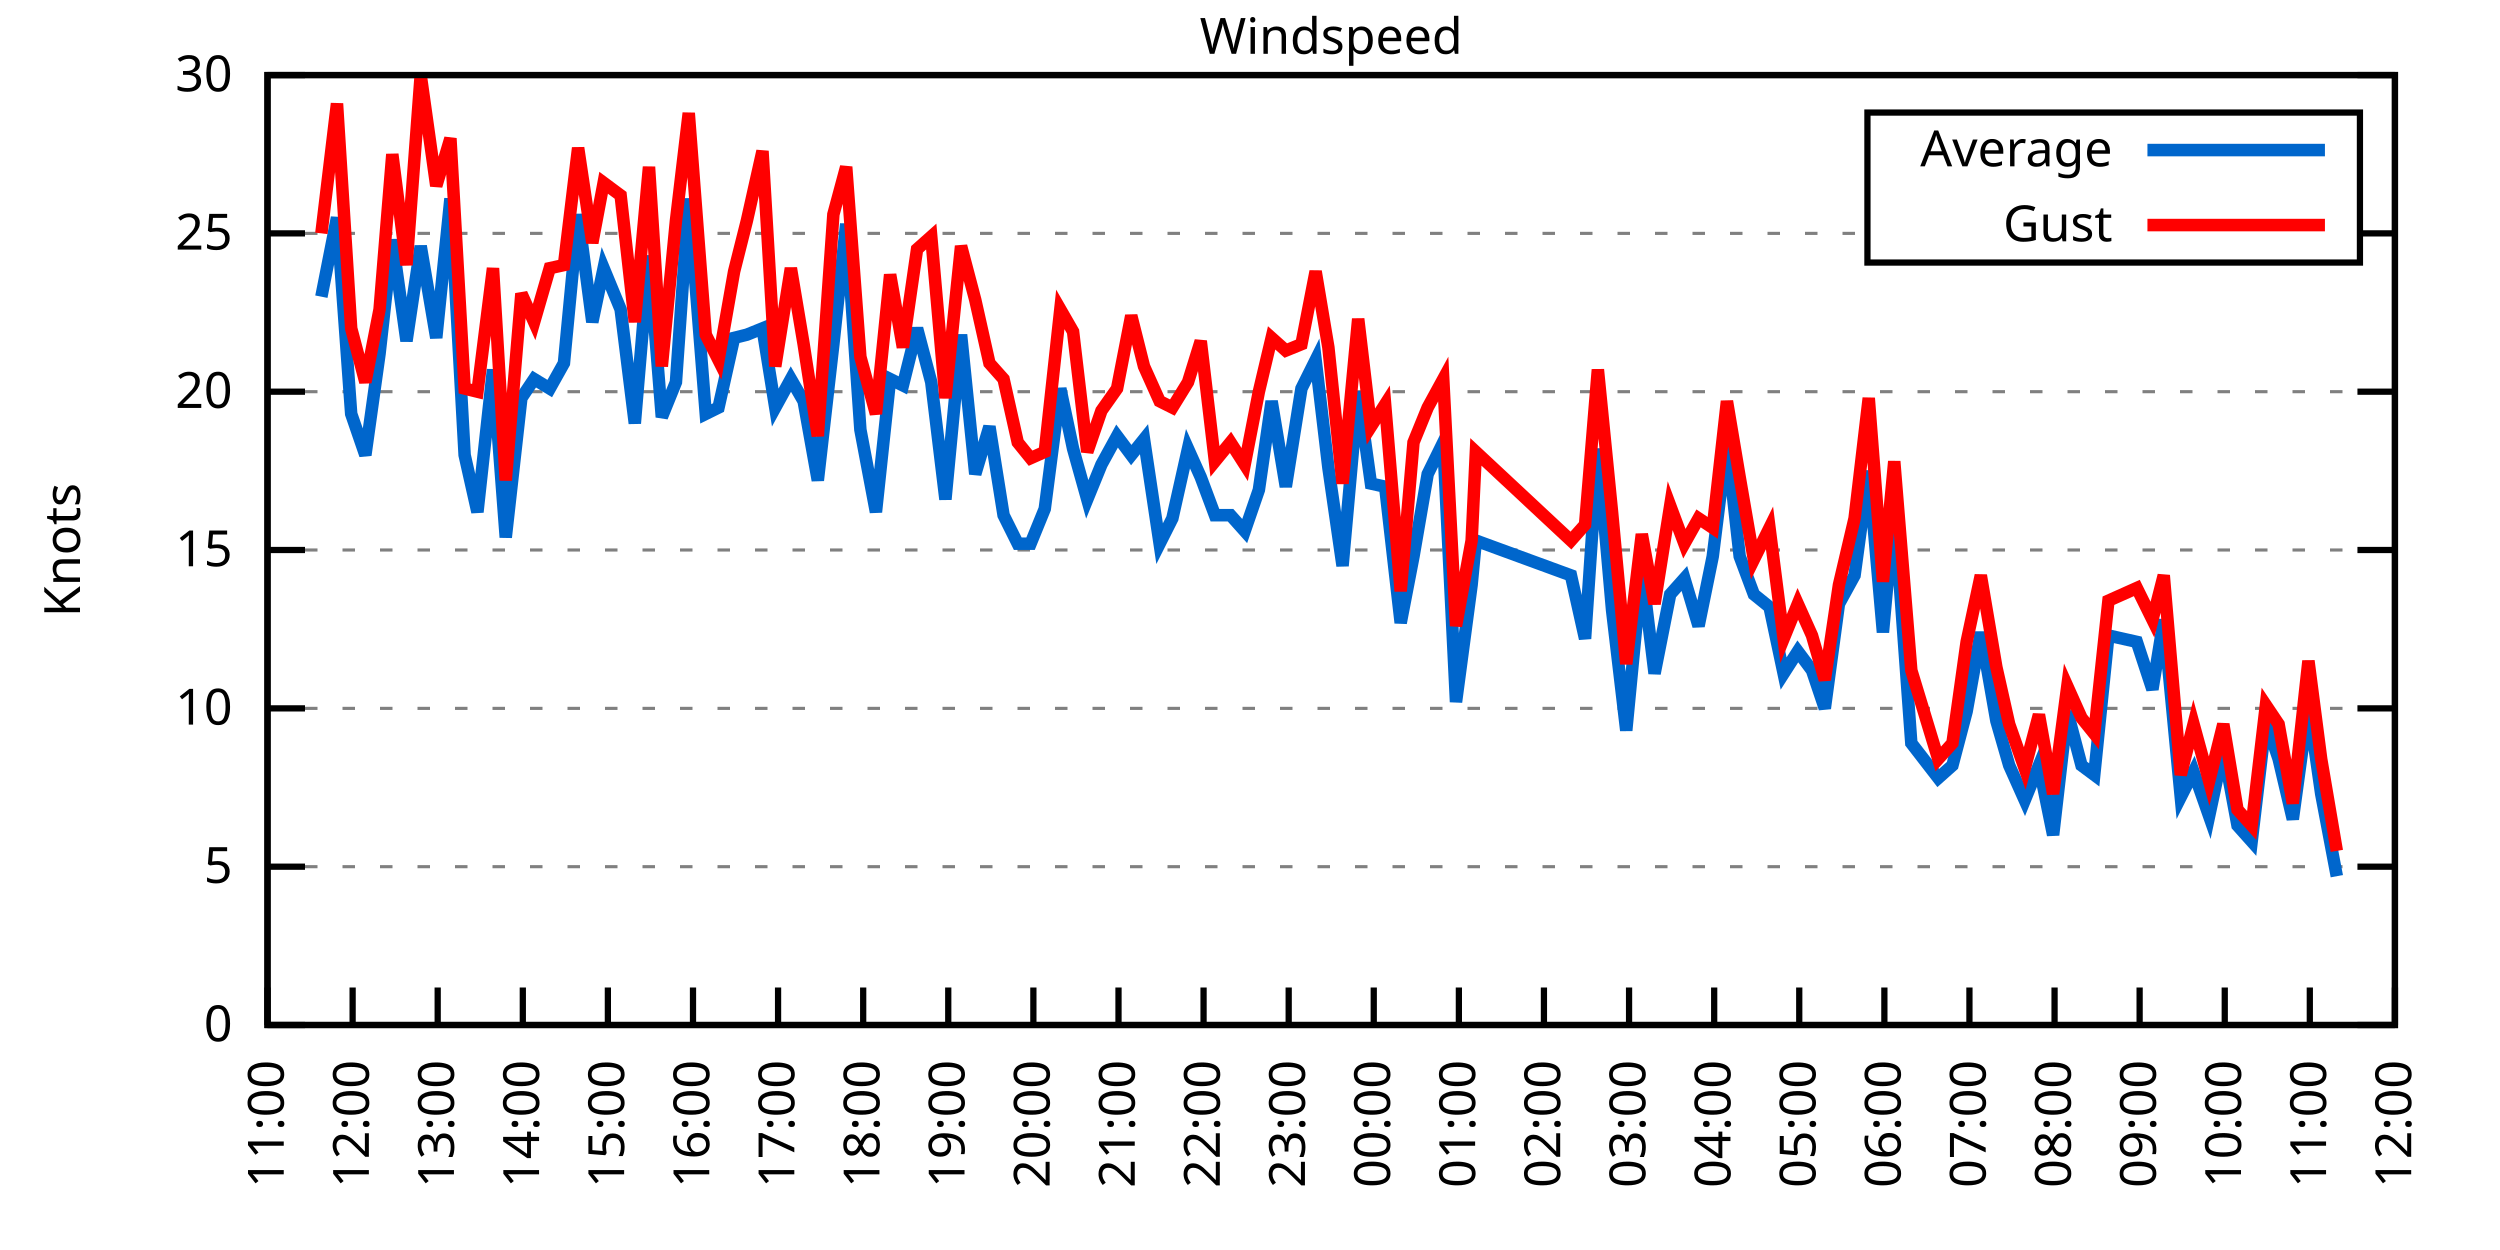
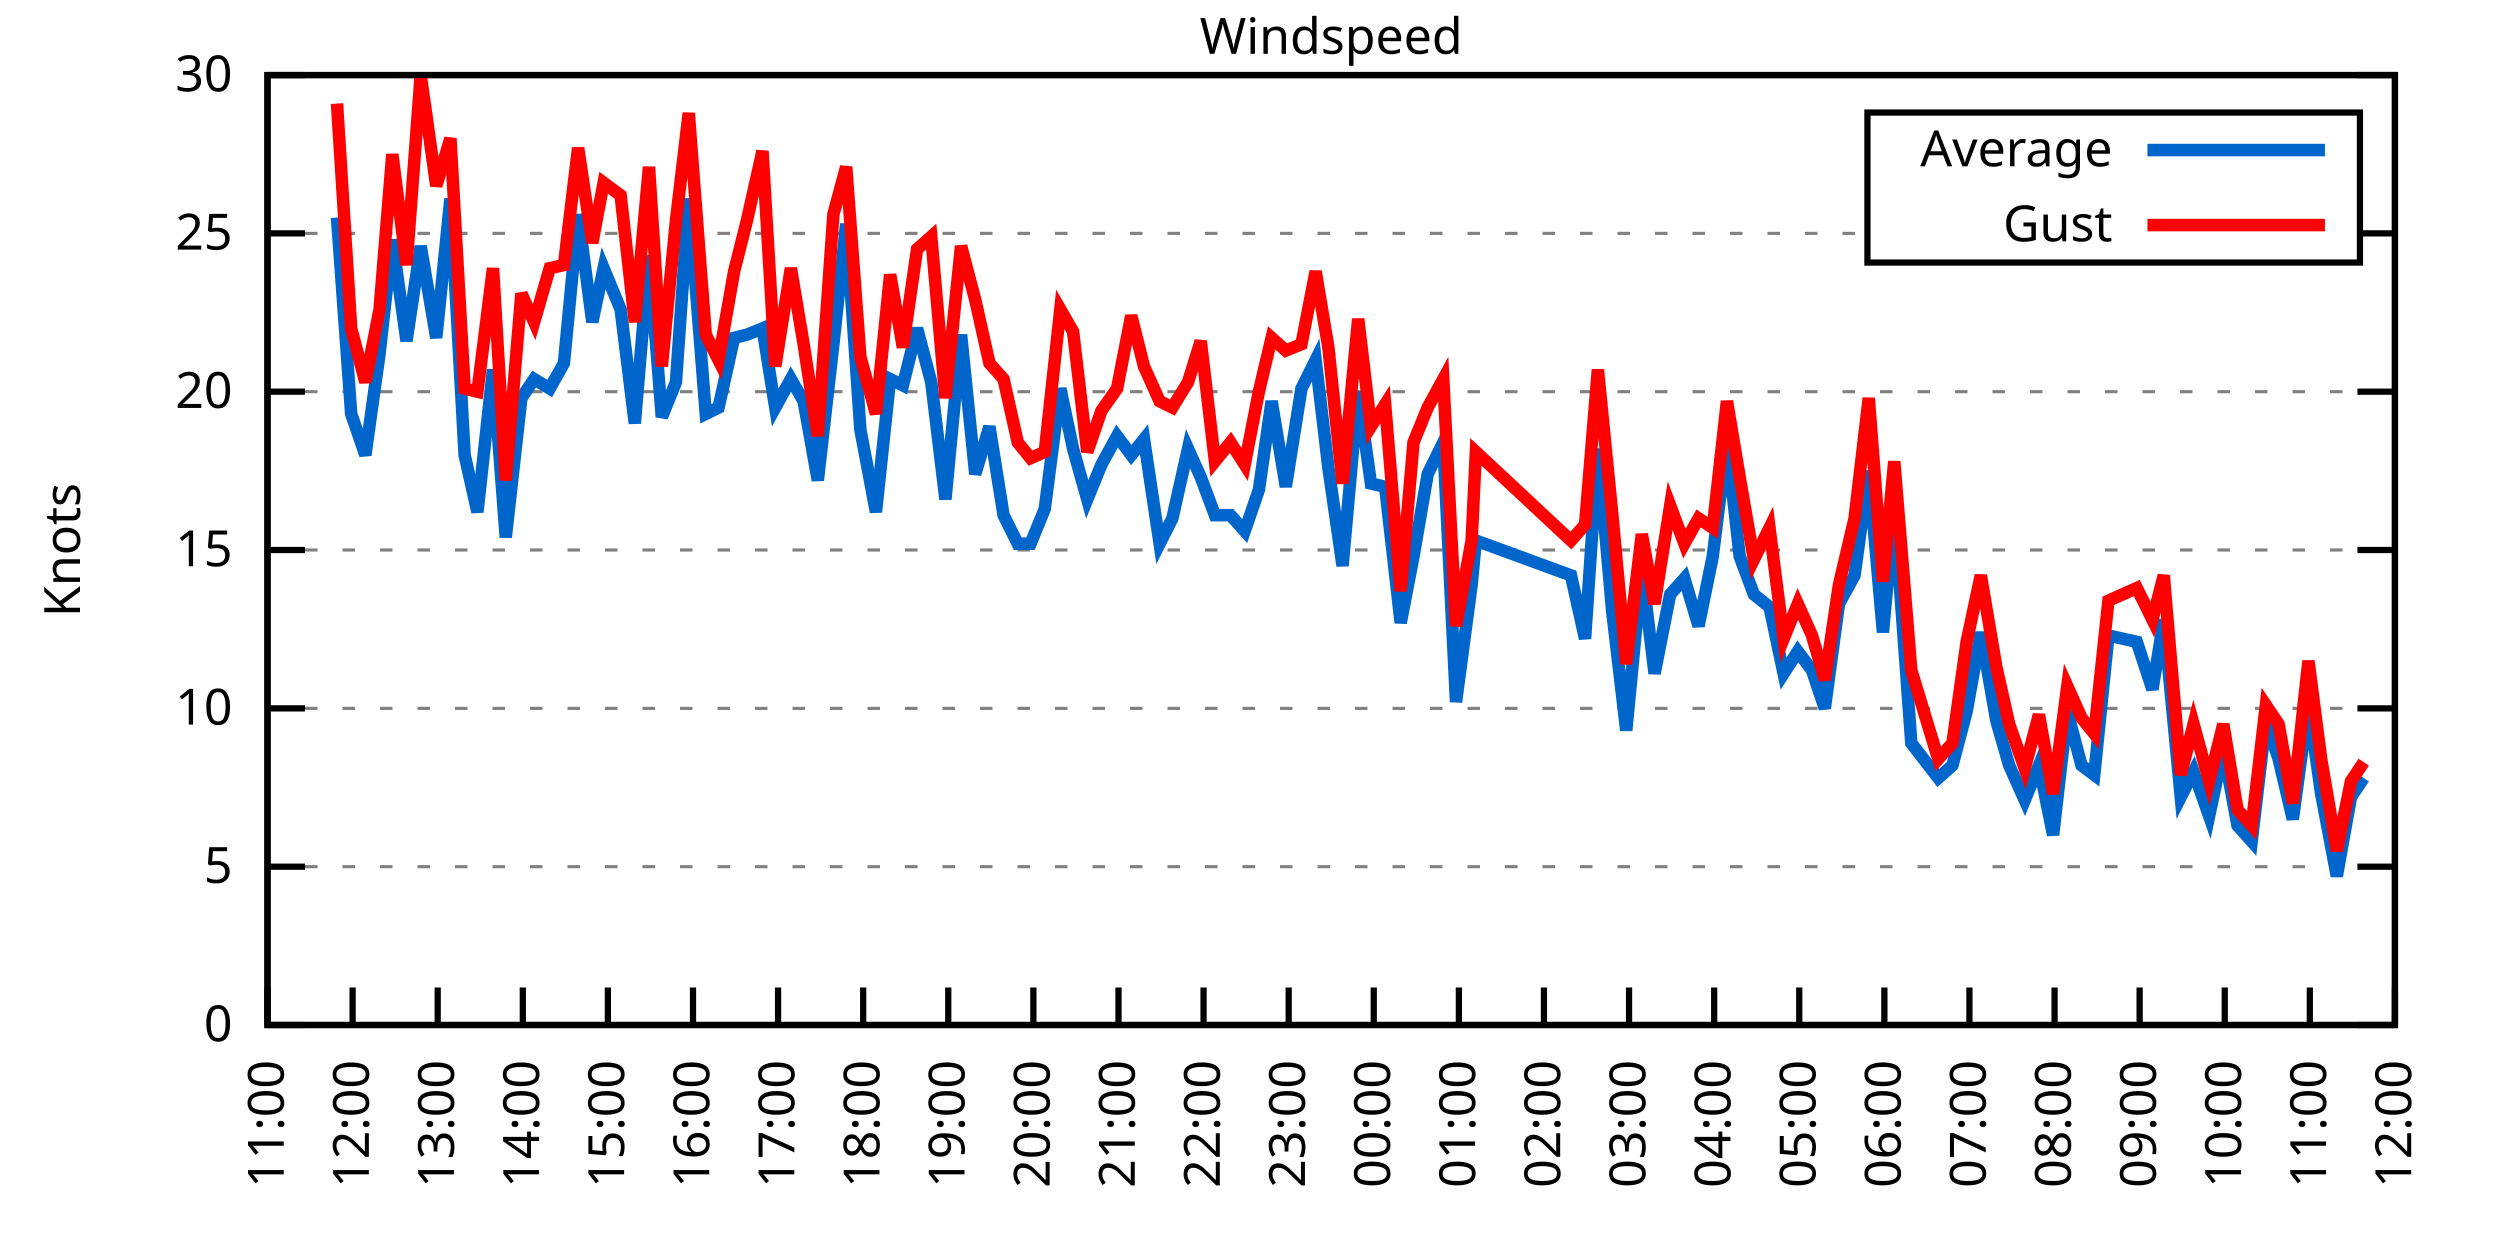
<svg xmlns="http://www.w3.org/2000/svg" xmlns:xlink="http://www.w3.org/1999/xlink" width="400" height="200" viewBox="0 0 400 200">
  <g id="gnuplot_canvas">
    <rect x="0" y="0" width="400" height="200" fill="none" />
    <defs>
      <circle id="gpDot" r="0.5" stroke-width="0.5" stroke="currentColor" />
      <path id="gpPt0" stroke-width="0.333" stroke="currentColor" d="M-1,0 h2 M0,-1 v2" />
      <path id="gpPt1" stroke-width="0.333" stroke="currentColor" d="M-1,-1 L1,1 M1,-1 L-1,1" />
      <path id="gpPt2" stroke-width="0.333" stroke="currentColor" d="M-1,0 L1,0 M0,-1 L0,1 M-1,-1 L1,1 M-1,1 L1,-1" />
      <rect id="gpPt3" stroke-width="0.333" stroke="currentColor" x="-1" y="-1" width="2" height="2" />
      <rect id="gpPt4" stroke-width="0.333" stroke="currentColor" fill="currentColor" x="-1" y="-1" width="2" height="2" />
      <circle id="gpPt5" stroke-width="0.333" stroke="currentColor" cx="0" cy="0" r="1" />
      <use xlink:href="#gpPt5" id="gpPt6" fill="currentColor" stroke="none" />
      <path id="gpPt7" stroke-width="0.333" stroke="currentColor" d="M0,-1.33 L-1.33,0.67 L1.33,0.67 z" />
      <use xlink:href="#gpPt7" id="gpPt8" fill="currentColor" stroke="none" />
      <use xlink:href="#gpPt7" id="gpPt9" stroke="currentColor" transform="rotate(180)" />
      <use xlink:href="#gpPt9" id="gpPt10" fill="currentColor" stroke="none" />
      <use xlink:href="#gpPt3" id="gpPt11" stroke="currentColor" transform="rotate(45)" />
      <use xlink:href="#gpPt11" id="gpPt12" fill="currentColor" stroke="none" />
      <path id="gpPt13" stroke-width="0.333" stroke="currentColor" d="M0,1.330 L1.265,0.411 L0.782,-1.067 L-0.782,-1.076 L-1.265,0.411 z" />
      <use xlink:href="#gpPt13" id="gpPt14" fill="currentColor" stroke="none" />
      <filter id="textbox" filterUnits="objectBoundingBox" x="0" y="0" height="1" width="1">
        <feFlood flood-color="white" flood-opacity="1" result="bgnd" />
        <feComposite in="SourceGraphic" in2="bgnd" operator="atop" />
      </filter>
      <filter id="greybox" filterUnits="objectBoundingBox" x="0" y="0" height="1" width="1">
        <feFlood flood-color="lightgrey" flood-opacity="1" result="grey" />
        <feComposite in="SourceGraphic" in2="grey" operator="atop" />
      </filter>
    </defs>
    <g fill="none" color="white" stroke="currentColor" stroke-width="1.00" stroke-linecap="butt" stroke-linejoin="miter">
</g>
    <g fill="none" color="black" stroke="currentColor" stroke-width="1.00" stroke-linecap="butt" stroke-linejoin="miter">
      <g stroke="none" shape-rendering="crispEdges">
        <polygon fill="rgb(255, 255, 255)" points="42.80,164.00 383.18,164.00 383.18,12.02 42.80,12.02 " />
      </g>
    </g>
    <g fill="none" color="black" stroke="currentColor" stroke-width="1.00" stroke-linecap="butt" stroke-linejoin="miter">
</g>
    <g fill="none" color="black" stroke="black" stroke-width="0.50" stroke-linecap="butt" stroke-linejoin="miter">
</g>
    <g fill="none" color="gray" stroke="currentColor" stroke-width="0.50" stroke-linecap="butt" stroke-linejoin="miter">
      <path stroke="gray" stroke-dasharray="2,4" class="gridline" d="M42.80,164.00 L383.19,164.00  " />
    </g>
    <g fill="none" color="gray" stroke="gray" stroke-width="1.00" stroke-linecap="butt" stroke-linejoin="miter">
</g>
    <g fill="none" color="black" stroke="currentColor" stroke-width="1.00" stroke-linecap="butt" stroke-linejoin="miter">
      <path stroke="black" d="M42.80,164.00 L48.80,164.00 M383.19,164.00 L377.19,164.00  " />
      <g transform="translate(37.20,166.60)" stroke="none" fill="black" font-family="Sans" font-size="8.00" text-anchor="end">
        <text>
          <tspan font-family="Sans"> 0</tspan>
        </text>
      </g>
    </g>
    <g fill="none" color="black" stroke="currentColor" stroke-width="1.00" stroke-linecap="butt" stroke-linejoin="miter">
</g>
    <g fill="none" color="black" stroke="black" stroke-width="0.50" stroke-linecap="butt" stroke-linejoin="miter">
</g>
    <g fill="none" color="gray" stroke="currentColor" stroke-width="0.50" stroke-linecap="butt" stroke-linejoin="miter">
      <path stroke="gray" stroke-dasharray="2,4" class="gridline" d="M42.80,138.67 L383.19,138.67  " />
    </g>
    <g fill="none" color="gray" stroke="gray" stroke-width="1.00" stroke-linecap="butt" stroke-linejoin="miter">
</g>
    <g fill="none" color="black" stroke="currentColor" stroke-width="1.00" stroke-linecap="butt" stroke-linejoin="miter">
      <path stroke="black" d="M42.80,138.67 L48.80,138.67 M383.19,138.67 L377.19,138.67  " />
      <g transform="translate(37.20,141.27)" stroke="none" fill="black" font-family="Sans" font-size="8.00" text-anchor="end">
        <text>
          <tspan font-family="Sans"> 5</tspan>
        </text>
      </g>
    </g>
    <g fill="none" color="black" stroke="currentColor" stroke-width="1.00" stroke-linecap="butt" stroke-linejoin="miter">
</g>
    <g fill="none" color="black" stroke="black" stroke-width="0.50" stroke-linecap="butt" stroke-linejoin="miter">
</g>
    <g fill="none" color="gray" stroke="currentColor" stroke-width="0.50" stroke-linecap="butt" stroke-linejoin="miter">
      <path stroke="gray" stroke-dasharray="2,4" class="gridline" d="M42.80,113.34 L383.19,113.34  " />
    </g>
    <g fill="none" color="gray" stroke="gray" stroke-width="1.00" stroke-linecap="butt" stroke-linejoin="miter">
</g>
    <g fill="none" color="black" stroke="currentColor" stroke-width="1.00" stroke-linecap="butt" stroke-linejoin="miter">
      <path stroke="black" d="M42.80,113.34 L48.80,113.34 M383.19,113.34 L377.19,113.34  " />
      <g transform="translate(37.20,115.94)" stroke="none" fill="black" font-family="Sans" font-size="8.00" text-anchor="end">
        <text>
          <tspan font-family="Sans"> 10</tspan>
        </text>
      </g>
    </g>
    <g fill="none" color="black" stroke="currentColor" stroke-width="1.00" stroke-linecap="butt" stroke-linejoin="miter">
</g>
    <g fill="none" color="black" stroke="black" stroke-width="0.50" stroke-linecap="butt" stroke-linejoin="miter">
</g>
    <g fill="none" color="gray" stroke="currentColor" stroke-width="0.50" stroke-linecap="butt" stroke-linejoin="miter">
      <path stroke="gray" stroke-dasharray="2,4" class="gridline" d="M42.80,88.00 L383.19,88.00  " />
    </g>
    <g fill="none" color="gray" stroke="gray" stroke-width="1.00" stroke-linecap="butt" stroke-linejoin="miter">
</g>
    <g fill="none" color="black" stroke="currentColor" stroke-width="1.00" stroke-linecap="butt" stroke-linejoin="miter">
      <path stroke="black" d="M42.80,88.00 L48.80,88.00 M383.19,88.00 L377.19,88.00  " />
      <g transform="translate(37.20,90.60)" stroke="none" fill="black" font-family="Sans" font-size="8.00" text-anchor="end">
        <text>
          <tspan font-family="Sans"> 15</tspan>
        </text>
      </g>
    </g>
    <g fill="none" color="black" stroke="currentColor" stroke-width="1.00" stroke-linecap="butt" stroke-linejoin="miter">
</g>
    <g fill="none" color="black" stroke="black" stroke-width="0.50" stroke-linecap="butt" stroke-linejoin="miter">
</g>
    <g fill="none" color="gray" stroke="currentColor" stroke-width="0.50" stroke-linecap="butt" stroke-linejoin="miter">
      <path stroke="gray" stroke-dasharray="2,4" class="gridline" d="M42.80,62.67 L383.19,62.67  " />
    </g>
    <g fill="none" color="gray" stroke="gray" stroke-width="1.00" stroke-linecap="butt" stroke-linejoin="miter">
</g>
    <g fill="none" color="black" stroke="currentColor" stroke-width="1.00" stroke-linecap="butt" stroke-linejoin="miter">
      <path stroke="black" d="M42.80,62.67 L48.80,62.67 M383.19,62.67 L377.19,62.67  " />
      <g transform="translate(37.20,65.27)" stroke="none" fill="black" font-family="Sans" font-size="8.00" text-anchor="end">
        <text>
          <tspan font-family="Sans"> 20</tspan>
        </text>
      </g>
    </g>
    <g fill="none" color="black" stroke="currentColor" stroke-width="1.00" stroke-linecap="butt" stroke-linejoin="miter">
</g>
    <g fill="none" color="black" stroke="black" stroke-width="0.50" stroke-linecap="butt" stroke-linejoin="miter">
</g>
    <g fill="none" color="gray" stroke="currentColor" stroke-width="0.50" stroke-linecap="butt" stroke-linejoin="miter">
      <path stroke="gray" stroke-dasharray="2,4" class="gridline" d="M42.80,37.34 L298.79,37.34 M377.59,37.34 L383.19,37.34  " />
    </g>
    <g fill="none" color="gray" stroke="gray" stroke-width="1.00" stroke-linecap="butt" stroke-linejoin="miter">
</g>
    <g fill="none" color="black" stroke="currentColor" stroke-width="1.00" stroke-linecap="butt" stroke-linejoin="miter">
      <path stroke="black" d="M42.80,37.34 L48.80,37.34 M383.19,37.34 L377.19,37.34  " />
      <g transform="translate(37.20,39.94)" stroke="none" fill="black" font-family="Sans" font-size="8.00" text-anchor="end">
        <text>
          <tspan font-family="Sans"> 25</tspan>
        </text>
      </g>
    </g>
    <g fill="none" color="black" stroke="currentColor" stroke-width="1.00" stroke-linecap="butt" stroke-linejoin="miter">
</g>
    <g fill="none" color="black" stroke="black" stroke-width="0.50" stroke-linecap="butt" stroke-linejoin="miter">
</g>
    <g fill="none" color="gray" stroke="currentColor" stroke-width="0.50" stroke-linecap="butt" stroke-linejoin="miter">
      <path stroke="gray" stroke-dasharray="2,4" class="gridline" d="M42.80,12.01 L383.19,12.01  " />
    </g>
    <g fill="none" color="gray" stroke="gray" stroke-width="1.00" stroke-linecap="butt" stroke-linejoin="miter">
</g>
    <g fill="none" color="black" stroke="currentColor" stroke-width="1.00" stroke-linecap="butt" stroke-linejoin="miter">
      <path stroke="black" d="M42.80,12.01 L48.80,12.01 M383.19,12.01 L377.19,12.01  " />
      <g transform="translate(37.20,14.61)" stroke="none" fill="black" font-family="Sans" font-size="8.00" text-anchor="end">
        <text>
          <tspan font-family="Sans"> 30</tspan>
        </text>
      </g>
    </g>
    <g fill="none" color="black" stroke="currentColor" stroke-width="1.00" stroke-linecap="butt" stroke-linejoin="miter">
      <path stroke="black" d="M42.80,164.00 L42.80,158.00  " />
      <g transform="translate(45.40,169.60) rotate(270.00)" stroke="none" fill="black" font-family="Sans" font-size="8.00" text-anchor="end">
        <text>
          <tspan font-family="Sans">11:00</tspan>
        </text>
      </g>
    </g>
    <g fill="none" color="black" stroke="currentColor" stroke-width="1.00" stroke-linecap="butt" stroke-linejoin="miter">
      <path stroke="black" d="M56.42,164.00 L56.42,158.00  " />
      <g transform="translate(59.02,169.60) rotate(270.00)" stroke="none" fill="black" font-family="Sans" font-size="8.00" text-anchor="end">
        <text>
          <tspan font-family="Sans">12:00</tspan>
        </text>
      </g>
    </g>
    <g fill="none" color="black" stroke="currentColor" stroke-width="1.00" stroke-linecap="butt" stroke-linejoin="miter">
      <path stroke="black" d="M70.03,164.00 L70.03,158.00  " />
      <g transform="translate(72.63,169.60) rotate(270.00)" stroke="none" fill="black" font-family="Sans" font-size="8.00" text-anchor="end">
        <text>
          <tspan font-family="Sans">13:00</tspan>
        </text>
      </g>
    </g>
    <g fill="none" color="black" stroke="currentColor" stroke-width="1.00" stroke-linecap="butt" stroke-linejoin="miter">
      <path stroke="black" d="M83.65,164.00 L83.65,158.00  " />
      <g transform="translate(86.25,169.60) rotate(270.00)" stroke="none" fill="black" font-family="Sans" font-size="8.00" text-anchor="end">
        <text>
          <tspan font-family="Sans">14:00</tspan>
        </text>
      </g>
    </g>
    <g fill="none" color="black" stroke="currentColor" stroke-width="1.00" stroke-linecap="butt" stroke-linejoin="miter">
      <path stroke="black" d="M97.26,164.00 L97.26,158.00  " />
      <g transform="translate(99.86,169.60) rotate(270.00)" stroke="none" fill="black" font-family="Sans" font-size="8.00" text-anchor="end">
        <text>
          <tspan font-family="Sans">15:00</tspan>
        </text>
      </g>
    </g>
    <g fill="none" color="black" stroke="currentColor" stroke-width="1.00" stroke-linecap="butt" stroke-linejoin="miter">
      <path stroke="black" d="M110.88,164.00 L110.88,158.00  " />
      <g transform="translate(113.48,169.60) rotate(270.00)" stroke="none" fill="black" font-family="Sans" font-size="8.00" text-anchor="end">
        <text>
          <tspan font-family="Sans">16:00</tspan>
        </text>
      </g>
    </g>
    <g fill="none" color="black" stroke="currentColor" stroke-width="1.00" stroke-linecap="butt" stroke-linejoin="miter">
      <path stroke="black" d="M124.49,164.00 L124.49,158.00  " />
      <g transform="translate(127.09,169.60) rotate(270.00)" stroke="none" fill="black" font-family="Sans" font-size="8.00" text-anchor="end">
        <text>
          <tspan font-family="Sans">17:00</tspan>
        </text>
      </g>
    </g>
    <g fill="none" color="black" stroke="currentColor" stroke-width="1.00" stroke-linecap="butt" stroke-linejoin="miter">
      <path stroke="black" d="M138.11,164.00 L138.11,158.00  " />
      <g transform="translate(140.71,169.60) rotate(270.00)" stroke="none" fill="black" font-family="Sans" font-size="8.00" text-anchor="end">
        <text>
          <tspan font-family="Sans">18:00</tspan>
        </text>
      </g>
    </g>
    <g fill="none" color="black" stroke="currentColor" stroke-width="1.00" stroke-linecap="butt" stroke-linejoin="miter">
      <path stroke="black" d="M151.72,164.00 L151.72,158.00  " />
      <g transform="translate(154.32,169.60) rotate(270.00)" stroke="none" fill="black" font-family="Sans" font-size="8.00" text-anchor="end">
        <text>
          <tspan font-family="Sans">19:00</tspan>
        </text>
      </g>
    </g>
    <g fill="none" color="black" stroke="currentColor" stroke-width="1.00" stroke-linecap="butt" stroke-linejoin="miter">
      <path stroke="black" d="M165.34,164.00 L165.34,158.00  " />
      <g transform="translate(167.94,169.60) rotate(270.00)" stroke="none" fill="black" font-family="Sans" font-size="8.00" text-anchor="end">
        <text>
          <tspan font-family="Sans">20:00</tspan>
        </text>
      </g>
    </g>
    <g fill="none" color="black" stroke="currentColor" stroke-width="1.00" stroke-linecap="butt" stroke-linejoin="miter">
      <path stroke="black" d="M178.96,164.00 L178.96,158.00  " />
      <g transform="translate(181.56,169.60) rotate(270.00)" stroke="none" fill="black" font-family="Sans" font-size="8.00" text-anchor="end">
        <text>
          <tspan font-family="Sans">21:00</tspan>
        </text>
      </g>
    </g>
    <g fill="none" color="black" stroke="currentColor" stroke-width="1.00" stroke-linecap="butt" stroke-linejoin="miter">
      <path stroke="black" d="M192.57,164.00 L192.57,158.00  " />
      <g transform="translate(195.17,169.60) rotate(270.00)" stroke="none" fill="black" font-family="Sans" font-size="8.00" text-anchor="end">
        <text>
          <tspan font-family="Sans">22:00</tspan>
        </text>
      </g>
    </g>
    <g fill="none" color="black" stroke="currentColor" stroke-width="1.00" stroke-linecap="butt" stroke-linejoin="miter">
      <path stroke="black" d="M206.19,164.00 L206.19,158.00  " />
      <g transform="translate(208.79,169.60) rotate(270.00)" stroke="none" fill="black" font-family="Sans" font-size="8.00" text-anchor="end">
        <text>
          <tspan font-family="Sans">23:00</tspan>
        </text>
      </g>
    </g>
    <g fill="none" color="black" stroke="currentColor" stroke-width="1.00" stroke-linecap="butt" stroke-linejoin="miter">
      <path stroke="black" d="M219.80,164.00 L219.80,158.00  " />
      <g transform="translate(222.40,169.60) rotate(270.00)" stroke="none" fill="black" font-family="Sans" font-size="8.00" text-anchor="end">
        <text>
          <tspan font-family="Sans">00:00</tspan>
        </text>
      </g>
    </g>
    <g fill="none" color="black" stroke="currentColor" stroke-width="1.00" stroke-linecap="butt" stroke-linejoin="miter">
      <path stroke="black" d="M233.42,164.00 L233.42,158.00  " />
      <g transform="translate(236.02,169.60) rotate(270.00)" stroke="none" fill="black" font-family="Sans" font-size="8.00" text-anchor="end">
        <text>
          <tspan font-family="Sans">01:00</tspan>
        </text>
      </g>
    </g>
    <g fill="none" color="black" stroke="currentColor" stroke-width="1.00" stroke-linecap="butt" stroke-linejoin="miter">
      <path stroke="black" d="M247.03,164.00 L247.03,158.00  " />
      <g transform="translate(249.63,169.60) rotate(270.00)" stroke="none" fill="black" font-family="Sans" font-size="8.00" text-anchor="end">
        <text>
          <tspan font-family="Sans">02:00</tspan>
        </text>
      </g>
    </g>
    <g fill="none" color="black" stroke="currentColor" stroke-width="1.00" stroke-linecap="butt" stroke-linejoin="miter">
      <path stroke="black" d="M260.65,164.00 L260.65,158.00  " />
      <g transform="translate(263.25,169.60) rotate(270.00)" stroke="none" fill="black" font-family="Sans" font-size="8.00" text-anchor="end">
        <text>
          <tspan font-family="Sans">03:00</tspan>
        </text>
      </g>
    </g>
    <g fill="none" color="black" stroke="currentColor" stroke-width="1.00" stroke-linecap="butt" stroke-linejoin="miter">
      <path stroke="black" d="M274.27,164.00 L274.27,158.00  " />
      <g transform="translate(276.87,169.60) rotate(270.00)" stroke="none" fill="black" font-family="Sans" font-size="8.00" text-anchor="end">
        <text>
          <tspan font-family="Sans">04:00</tspan>
        </text>
      </g>
    </g>
    <g fill="none" color="black" stroke="currentColor" stroke-width="1.00" stroke-linecap="butt" stroke-linejoin="miter">
      <path stroke="black" d="M287.88,164.00 L287.88,158.00  " />
      <g transform="translate(290.48,169.60) rotate(270.00)" stroke="none" fill="black" font-family="Sans" font-size="8.00" text-anchor="end">
        <text>
          <tspan font-family="Sans">05:00</tspan>
        </text>
      </g>
    </g>
    <g fill="none" color="black" stroke="currentColor" stroke-width="1.00" stroke-linecap="butt" stroke-linejoin="miter">
      <path stroke="black" d="M301.50,164.00 L301.50,158.00  " />
      <g transform="translate(304.10,169.60) rotate(270.00)" stroke="none" fill="black" font-family="Sans" font-size="8.00" text-anchor="end">
        <text>
          <tspan font-family="Sans">06:00</tspan>
        </text>
      </g>
    </g>
    <g fill="none" color="black" stroke="currentColor" stroke-width="1.00" stroke-linecap="butt" stroke-linejoin="miter">
      <path stroke="black" d="M315.11,164.00 L315.11,158.00  " />
      <g transform="translate(317.71,169.60) rotate(270.00)" stroke="none" fill="black" font-family="Sans" font-size="8.00" text-anchor="end">
        <text>
          <tspan font-family="Sans">07:00</tspan>
        </text>
      </g>
    </g>
    <g fill="none" color="black" stroke="currentColor" stroke-width="1.00" stroke-linecap="butt" stroke-linejoin="miter">
      <path stroke="black" d="M328.73,164.00 L328.73,158.00  " />
      <g transform="translate(331.33,169.60) rotate(270.00)" stroke="none" fill="black" font-family="Sans" font-size="8.00" text-anchor="end">
        <text>
          <tspan font-family="Sans">08:00</tspan>
        </text>
      </g>
    </g>
    <g fill="none" color="black" stroke="currentColor" stroke-width="1.00" stroke-linecap="butt" stroke-linejoin="miter">
      <path stroke="black" d="M342.34,164.00 L342.34,158.00  " />
      <g transform="translate(344.94,169.60) rotate(270.00)" stroke="none" fill="black" font-family="Sans" font-size="8.00" text-anchor="end">
        <text>
          <tspan font-family="Sans">09:00</tspan>
        </text>
      </g>
    </g>
    <g fill="none" color="black" stroke="currentColor" stroke-width="1.00" stroke-linecap="butt" stroke-linejoin="miter">
      <path stroke="black" d="M355.96,164.00 L355.96,158.00  " />
      <g transform="translate(358.56,169.60) rotate(270.00)" stroke="none" fill="black" font-family="Sans" font-size="8.00" text-anchor="end">
        <text>
          <tspan font-family="Sans">10:00</tspan>
        </text>
      </g>
    </g>
    <g fill="none" color="black" stroke="currentColor" stroke-width="1.00" stroke-linecap="butt" stroke-linejoin="miter">
      <path stroke="black" d="M369.57,164.00 L369.57,158.00  " />
      <g transform="translate(372.17,169.60) rotate(270.00)" stroke="none" fill="black" font-family="Sans" font-size="8.00" text-anchor="end">
        <text>
          <tspan font-family="Sans">11:00</tspan>
        </text>
      </g>
    </g>
    <g fill="none" color="black" stroke="currentColor" stroke-width="1.00" stroke-linecap="butt" stroke-linejoin="miter">
      <path stroke="black" d="M383.19,164.00 L383.19,158.00  " />
      <g transform="translate(385.79,169.60) rotate(270.00)" stroke="none" fill="black" font-family="Sans" font-size="8.00" text-anchor="end">
        <text>
          <tspan font-family="Sans">12:00</tspan>
        </text>
      </g>
    </g>
    <g fill="none" color="black" stroke="currentColor" stroke-width="1.00" stroke-linecap="butt" stroke-linejoin="miter">
</g>
    <g fill="none" color="black" stroke="currentColor" stroke-width="1.00" stroke-linecap="butt" stroke-linejoin="miter">
      <path stroke="black" d="M42.80,12.01 L42.80,164.00 L383.19,164.00 L383.19,12.01 L42.80,12.01 Z  " />
    </g>
    <g fill="none" color="black" stroke="currentColor" stroke-width="1.00" stroke-linecap="butt" stroke-linejoin="miter">
</g>
    <g fill="none" color="black" stroke="currentColor" stroke-width="1.00" stroke-linecap="butt" stroke-linejoin="miter">
      <path stroke="black" d="M298.79,42.01 L298.79,18.01 L377.59,18.01 L377.59,42.01 L298.79,42.01 Z  " />
    </g>
    <g id="Windspeed_plot_1">
      <g fill="none" color="white" stroke="black" stroke-width="2.00" stroke-linecap="butt" stroke-linejoin="miter">
</g>
      <g fill="none" color="black" stroke="currentColor" stroke-width="2.00" stroke-linecap="butt" stroke-linejoin="miter">
        <g transform="translate(337.99,26.61)" stroke="none" fill="black" font-family="Sans" font-size="8.00" text-anchor="end">
          <text>
            <tspan font-family="Sans">Average</tspan>
          </text>
        </g>
      </g>
      <g fill="none" color="black" stroke="currentColor" stroke-width="2.00" stroke-linecap="butt" stroke-linejoin="miter">
-         <path stroke="rgb(  0, 102, 204)" d="M343.59,24.01 L371.99,24.01 M51.42,47.47 L53.92,34.81 L56.19,66.22 L58.46,72.81 L60.73,56.59 L62.77,38.35   L65.04,54.57 L67.31,39.37 L69.80,54.06 L72.07,31.77 L74.34,72.81 L76.39,81.93 L78.88,59.13 L80.92,85.98   L83.42,63.69 L85.46,60.65 L87.96,62.17 L90.23,58.11 L92.50,34.30 L94.77,51.53 L96.58,42.91 L99.30,49.50   L101.57,67.74 L103.84,40.89 L105.89,66.73 L108.15,61.15 L110.20,31.77 L112.92,66.22 L114.96,65.21 L117.46,54.06   L119.50,53.55 L122.00,52.54 L124.04,65.21 L126.54,60.65 L128.58,64.19 L130.85,76.86 L133.34,55.07 L135.39,35.82   L137.66,68.75 L140.15,81.93 L142.42,60.65 L144.46,61.66 L146.73,52.54 L149.00,61.15 L151.27,79.90 L153.77,53.55   L156.04,75.85 L158.31,68.25 L160.57,82.43 L162.84,86.99 L164.89,86.99 L167.16,81.42 L169.65,62.17 L171.69,71.79   L173.96,79.90 L176.23,74.33 L178.73,69.77 L181.00,72.81 L183.04,70.27 L185.54,86.99 L187.58,82.94 L190.08,71.79   L192.12,76.35 L194.39,82.43 L196.88,82.43 L199.15,84.97 L201.42,78.38 L203.46,64.19 L205.73,77.87 L208.23,62.17   L210.50,57.61 L212.54,74.83 L214.81,90.54 L217.31,62.67 L219.35,77.37 L221.62,77.87 L224.11,99.66 L226.16,89.02   L228.43,75.85 L230.92,70.78 L232.96,112.32 L235.46,93.58 L236.14,86.49 L251.35,92.06 L253.61,102.19 L255.66,71.79   L257.93,97.63 L260.20,116.88 L262.69,91.04 L264.73,107.76 L267.23,95.10 L269.50,92.56 L271.77,100.16 L274.04,89.02   L276.31,70.78 L278.35,89.02 L280.62,95.10 L283.12,97.12 L285.38,107.76 L287.65,104.22 L289.92,107.26 L291.97,113.34   L294.23,96.62 L296.73,92.06 L299.00,75.34 L301.27,101.18 L303.08,81.42 L305.81,118.91 L310.12,124.48 L312.39,122.46   L314.66,113.84 L316.93,101.18 L319.42,115.36 L321.47,122.46 L323.96,128.03 L326.23,122.46 L328.50,133.60 L330.77,113.84   L333.04,122.46 L335.08,123.98 L337.35,101.68 L341.89,102.70 L344.39,110.30 L346.20,99.15 L348.92,127.52 L350.97,123.47   L353.46,130.56 L355.73,119.92 L358.00,132.08 L360.27,134.62 L362.54,115.36 L364.58,121.44 L366.85,131.07 L369.35,112.83   L371.39,127.02 L373.89,140.19  " />
+         <path stroke="rgb(  0, 102, 204)" d="M343.59,24.01 L371.99,24.01 M53.92,34.81 L56.19,66.22 L58.46,72.81 L60.73,56.59 L62.77,38.35 L65.04,54.57   L67.31,39.37 L69.80,54.06 L72.07,31.77 L74.34,72.81 L76.39,81.93 L78.88,59.13 L80.92,85.98 L83.42,63.69   L85.46,60.65 L87.96,62.17 L90.23,58.11 L92.50,34.30 L94.77,51.53 L96.58,42.91 L99.30,49.50 L101.57,67.74   L103.84,40.89 L105.89,66.73 L108.15,61.15 L110.20,31.77 L112.92,66.22 L114.96,65.21 L117.46,54.06 L119.50,53.55   L122.00,52.54 L124.04,65.21 L126.54,60.65 L128.58,64.19 L130.85,76.86 L133.34,55.07 L135.39,35.82 L137.66,68.75   L140.15,81.93 L142.42,60.65 L144.46,61.66 L146.73,52.54 L149.00,61.15 L151.27,79.90 L153.77,53.55 L156.04,75.85   L158.31,68.25 L160.57,82.43 L162.84,86.99 L164.89,86.99 L167.16,81.42 L169.65,62.17 L171.69,71.79 L173.96,79.90   L176.23,74.33 L178.73,69.77 L181.00,72.81 L183.04,70.27 L185.54,86.99 L187.58,82.94 L190.08,71.79 L192.12,76.35   L194.39,82.43 L196.88,82.43 L199.15,84.97 L201.42,78.38 L203.46,64.19 L205.73,77.87 L208.23,62.17 L210.50,57.61   L212.54,74.83 L214.81,90.54 L217.31,62.67 L219.35,77.37 L221.62,77.87 L224.11,99.66 L226.16,89.02 L228.43,75.85   L230.92,70.78 L232.96,112.32 L235.46,93.58 L236.14,86.49 L251.35,92.06 L253.61,102.19 L255.66,71.79 L257.93,97.63   L260.20,116.88 L262.69,91.04 L264.73,107.76 L267.23,95.10 L269.50,92.56 L271.77,100.16 L274.04,89.02 L276.31,70.78   L278.35,89.02 L280.62,95.10 L283.12,97.12 L285.38,107.76 L287.65,104.22 L289.92,107.26 L291.97,113.34 L294.23,96.62   L296.73,92.06 L299.00,75.34 L301.27,101.18 L303.08,81.42 L305.81,118.91 L310.12,124.48 L312.39,122.46 L314.66,113.84   L316.93,101.18 L319.42,115.36 L321.47,122.46 L323.96,128.03 L326.23,122.46 L328.50,133.60 L330.77,113.84 L333.04,122.46   L335.08,123.98 L337.35,101.68 L341.89,102.70 L344.39,110.30 L346.20,99.15 L348.92,127.52 L350.97,123.47 L353.46,130.56   L355.73,119.92 L358.00,132.08 L360.27,134.62 L362.54,115.36 L364.58,121.44 L366.85,131.07 L369.35,112.83 L371.39,127.02   L373.89,140.19 L376.16,127.52 L378.20,124.48  " />
      </g>
    </g>
    <g id="Windspeed_plot_2">
      <g fill="none" color="black" stroke="currentColor" stroke-width="2.00" stroke-linecap="butt" stroke-linejoin="miter">
        <g transform="translate(337.99,38.61)" stroke="none" fill="black" font-family="Sans" font-size="8.00" text-anchor="end">
          <text>
            <tspan font-family="Sans">Gust</tspan>
          </text>
        </g>
      </g>
      <g fill="none" color="black" stroke="currentColor" stroke-width="2.00" stroke-linecap="butt" stroke-linejoin="miter">
-         <path stroke="rgb(255,   0,   0)" d="M343.59,36.01 L371.99,36.01 M51.42,37.34 L53.92,16.57 L56.19,52.54 L58.46,61.15 L60.73,49.50 L62.77,24.68   L65.04,42.41 L67.31,12.01 L69.80,29.74 L72.07,22.14 L74.34,62.17 L76.39,62.67 L78.88,42.91 L80.92,76.86   L83.42,46.97 L85.46,51.53 L87.96,42.91 L90.23,42.41 L92.50,23.66 L94.77,38.86 L96.58,29.24 L99.30,31.26   L101.57,51.53 L103.84,26.70 L105.89,58.62 L108.15,35.32 L110.20,18.09 L112.92,53.55 L114.96,57.61 L117.46,43.42   L119.50,35.32 L122.00,24.17 L124.04,58.62 L126.54,42.91 L128.58,55.07 L130.85,69.77 L133.34,34.30 L135.39,26.70   L137.66,57.10 L140.15,66.22 L142.42,43.93 L144.46,55.58 L146.73,39.87 L149.00,37.85 L151.27,63.69 L153.77,39.37   L156.04,47.98 L158.31,58.11 L160.57,60.65 L162.84,70.78 L164.89,73.31 L167.16,72.30 L169.65,49.50 L171.69,53.05   L173.96,72.30 L176.23,65.71 L178.73,62.17 L181.00,50.51 L183.04,58.62 L185.54,64.19 L187.58,65.21 L190.08,61.15   L192.12,54.57 L194.39,73.82 L196.88,70.78 L199.15,74.33 L201.42,62.67 L203.46,54.06 L205.73,56.09 L208.23,55.07   L210.50,43.42 L212.54,55.58 L214.81,77.37 L217.31,51.02 L219.35,68.25 L221.62,64.70 L224.11,94.59 L226.16,70.78   L228.43,65.21 L230.92,60.65 L232.96,100.16 L235.46,86.49 L236.14,72.30 L251.35,86.49 L253.61,83.95 L255.66,59.13   L257.93,81.93 L260.20,106.24 L262.69,85.47 L264.73,96.62 L267.23,80.91 L269.50,86.99 L271.77,82.94 L274.04,84.46   L276.31,64.19 L278.35,76.35 L280.62,89.52 L283.12,84.46 L285.38,102.19 L287.65,96.62 L289.92,101.68 L291.97,108.78   L294.23,93.58 L296.73,82.94 L299.00,63.69 L301.27,93.07 L303.08,73.82 L305.81,107.26 L310.12,121.44 L312.39,118.91   L314.66,102.70 L316.93,92.06 L319.42,106.75 L321.47,115.87 L323.96,122.96 L326.23,114.35 L328.50,127.02 L330.77,109.79   L333.04,114.86 L335.08,117.39 L337.35,96.11 L341.89,94.08 L344.39,99.15 L346.20,92.06 L348.92,123.98 L350.97,115.87   L353.46,124.99 L355.73,115.87 L358.00,129.55 L360.27,132.08 L362.54,112.83 L364.58,115.87 L366.85,128.54 L369.35,105.74   L371.39,121.44 L373.89,136.14  " />
+         <path stroke="rgb(255,   0,   0)" d="M343.59,36.01 L371.99,36.01 M53.92,16.57 L56.19,52.54 L58.46,61.15 L60.73,49.50 L62.77,24.68 L65.04,42.41   L67.31,12.01 L69.80,29.74 L72.07,22.14 L74.34,62.17 L76.39,62.67 L78.88,42.91 L80.92,76.86 L83.42,46.97   L85.46,51.53 L87.96,42.91 L90.23,42.41 L92.50,23.66 L94.77,38.86 L96.58,29.24 L99.30,31.26 L101.57,51.53   L103.84,26.70 L105.89,58.62 L108.15,35.32 L110.20,18.09 L112.92,53.55 L114.96,57.61 L117.46,43.42 L119.50,35.32   L122.00,24.17 L124.04,58.62 L126.54,42.91 L128.58,55.07 L130.85,69.77 L133.34,34.30 L135.39,26.70 L137.66,57.10   L140.15,66.22 L142.42,43.93 L144.46,55.58 L146.73,39.87 L149.00,37.85 L151.27,63.69 L153.77,39.37 L156.04,47.98   L158.31,58.11 L160.57,60.65 L162.84,70.78 L164.89,73.31 L167.16,72.30 L169.65,49.50 L171.69,53.05 L173.96,72.30   L176.23,65.71 L178.73,62.17 L181.00,50.51 L183.04,58.62 L185.54,64.19 L187.58,65.21 L190.08,61.15 L192.12,54.57   L194.39,73.82 L196.88,70.78 L199.15,74.33 L201.42,62.67 L203.46,54.06 L205.73,56.09 L208.23,55.07 L210.50,43.42   L212.54,55.58 L214.81,77.37 L217.31,51.02 L219.35,68.25 L221.62,64.70 L224.11,94.59 L226.16,70.78 L228.43,65.21   L230.92,60.65 L232.96,100.16 L235.46,86.49 L236.14,72.30 L251.35,86.49 L253.61,83.95 L255.66,59.13 L257.93,81.93   L260.20,106.24 L262.69,85.47 L264.73,96.62 L267.23,80.91 L269.50,86.99 L271.77,82.94 L274.04,84.46 L276.31,64.19   L278.35,76.35 L280.62,89.52 L283.12,84.46 L285.38,102.19 L287.65,96.62 L289.92,101.68 L291.97,108.78 L294.23,93.58   L296.73,82.94 L299.00,63.69 L301.27,93.07 L303.08,73.82 L305.81,107.26 L310.12,121.44 L312.39,118.91 L314.66,102.70   L316.93,92.06 L319.42,106.75 L321.47,115.87 L323.96,122.96 L326.23,114.35 L328.50,127.02 L330.77,109.79 L333.04,114.86   L335.08,117.39 L337.35,96.11 L341.89,94.08 L344.39,99.15 L346.20,92.06 L348.92,123.98 L350.97,115.87 L353.46,124.99   L355.73,115.87 L358.00,129.55 L360.27,132.08 L362.54,112.83 L364.58,115.87 L366.85,128.54 L369.35,105.74 L371.39,121.44   L373.89,136.14 L376.16,124.99 L378.20,121.95  " />
      </g>
    </g>
    <g fill="none" color="black" stroke="currentColor" stroke-width="2.00" stroke-linecap="butt" stroke-linejoin="miter">
</g>
    <g fill="none" color="black" stroke="black" stroke-width="1.00" stroke-linecap="butt" stroke-linejoin="miter">
</g>
    <g fill="none" color="black" stroke="currentColor" stroke-width="1.00" stroke-linecap="butt" stroke-linejoin="miter">
      <path stroke="black" d="M42.80,12.01 L42.80,164.00 L383.19,164.00 L383.19,12.01 L42.80,12.01 Z  " />
      <g transform="translate(12.80,88.01) rotate(270.00)" stroke="none" fill="black" font-family="Sans" font-size="8.00" text-anchor="middle">
        <text>
          <tspan font-family="Sans">Knots</tspan>
        </text>
      </g>
    </g>
    <g fill="none" color="black" stroke="currentColor" stroke-width="1.00" stroke-linecap="butt" stroke-linejoin="miter">
</g>
    <g fill="none" color="black" stroke="currentColor" stroke-width="1.00" stroke-linecap="butt" stroke-linejoin="miter">
      <g transform="translate(212.99,8.61)" stroke="none" fill="black" font-family="Sans" font-size="8.00" text-anchor="middle">
        <text>
          <tspan font-family="Sans">Windspeed</tspan>
        </text>
      </g>
    </g>
    <g fill="none" color="black" stroke="currentColor" stroke-width="1.00" stroke-linecap="butt" stroke-linejoin="miter">
</g>
  </g>
</svg>
